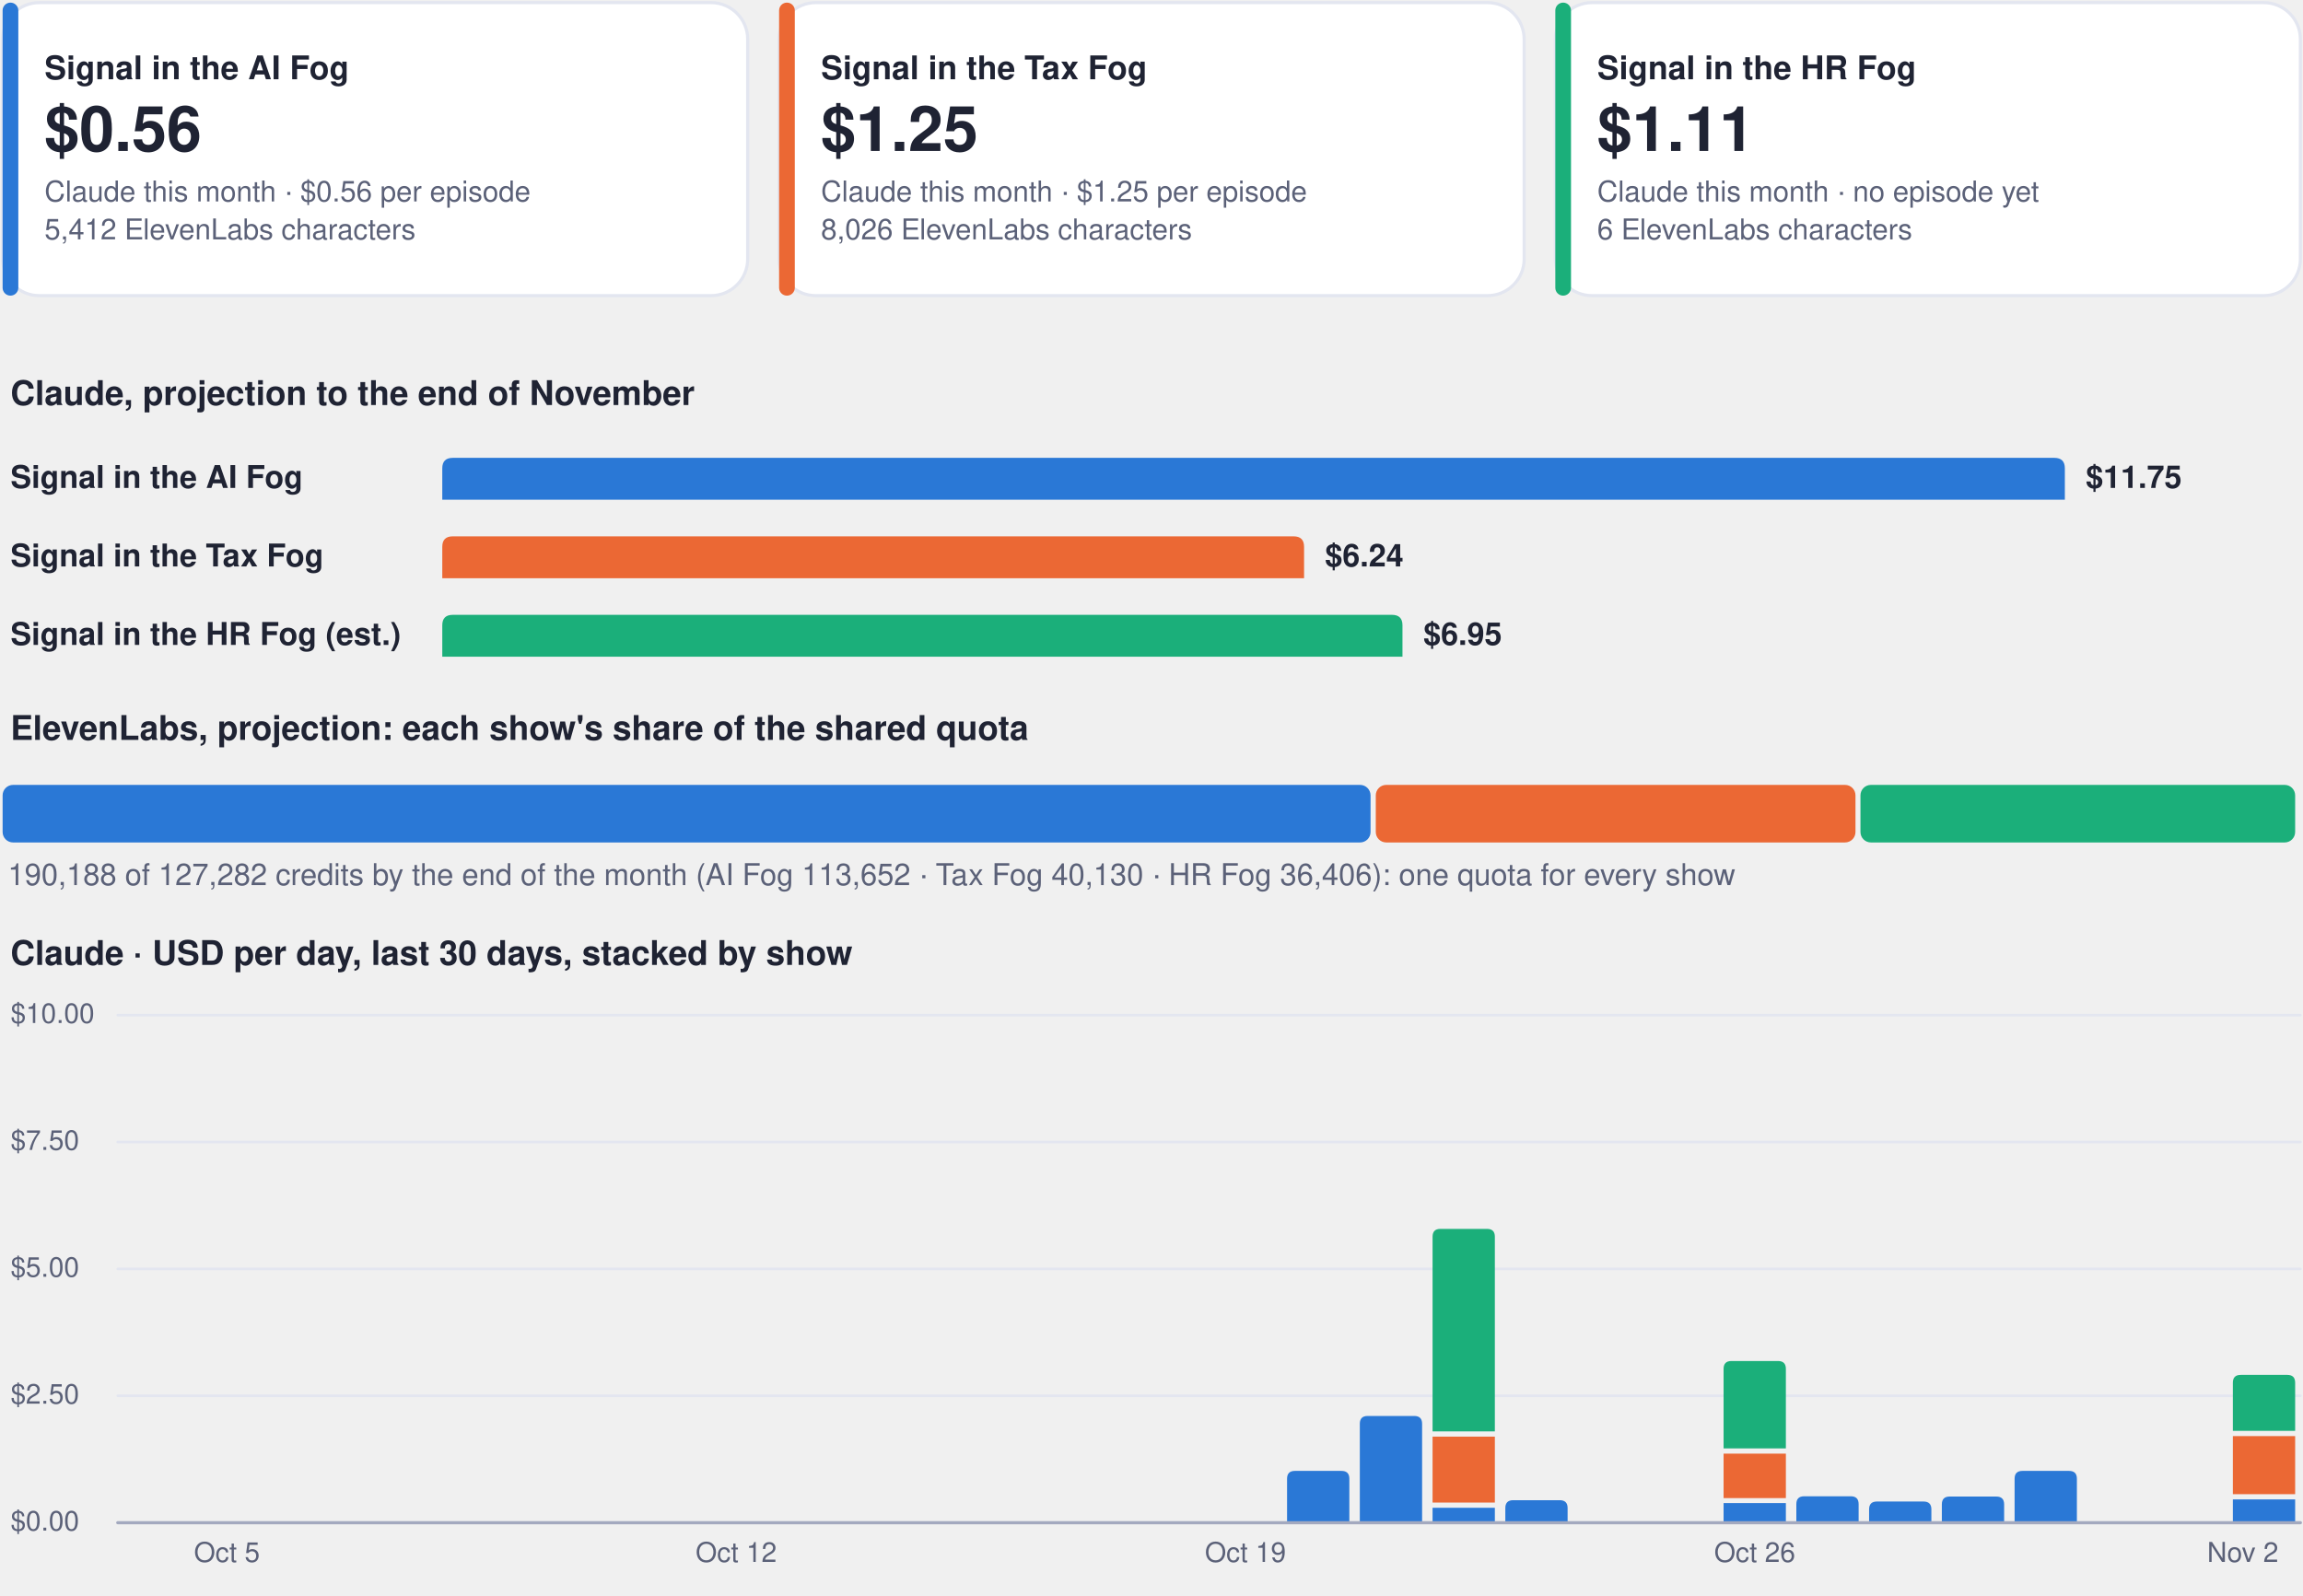
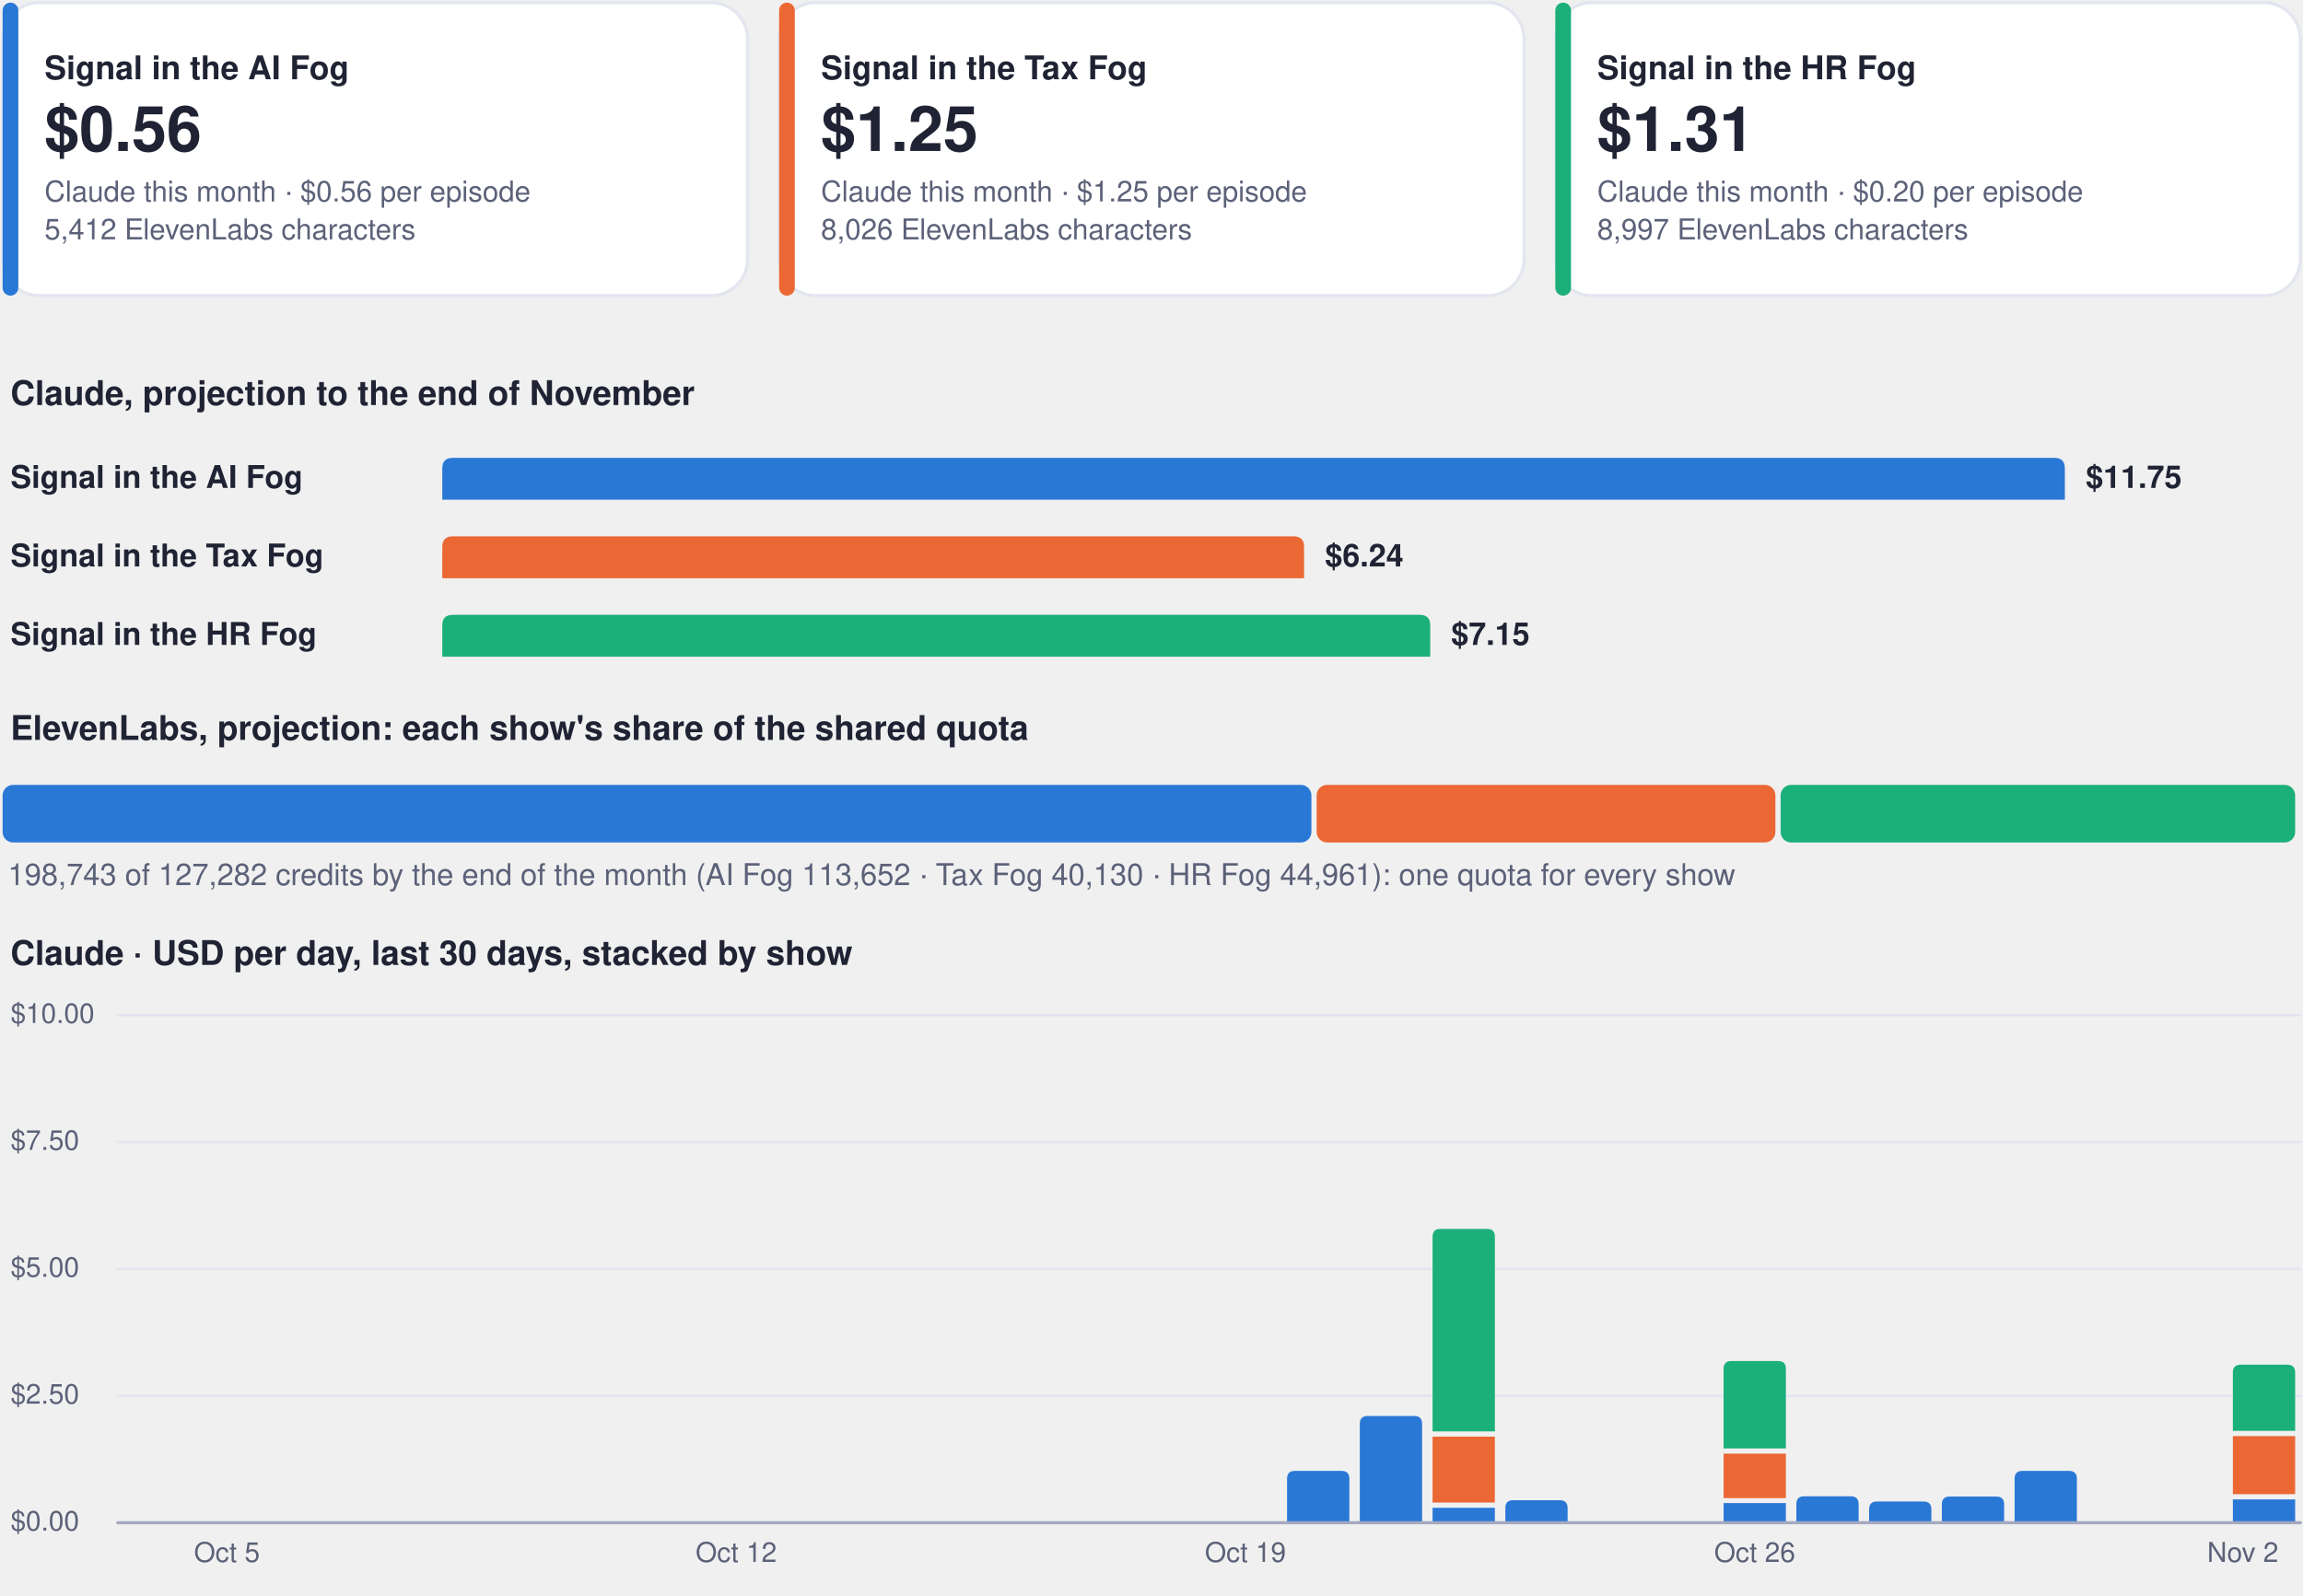
<svg xmlns="http://www.w3.org/2000/svg" viewBox="0 0 880 610" width="880" height="610" role="img" aria-label="Costs dashboard, every show">
  <rect x="1.0" y="1.0" width="284.7" height="112.0" rx="14" fill="#ffffff" stroke="#e3e6f0" stroke-width="1.2" />
  <rect x="1.0" y="1.0" width="6.0" height="112.0" rx="3" fill="#2a78d6" stroke="none" stroke-width="1.2" />
  <g class="box">
    <rect x="15.0" y="8.0" width="262.7" height="98.0" rx="12" fill="none" stroke="none" stroke-width="1.2" class="frame" />
    <text x="17.0" y="30.3" font-family="-apple-system, BlinkMacSystemFont, 'Segoe UI', Helvetica, Arial, sans-serif" font-size="12.5" font-weight="700" fill="#1f2333" text-anchor="start">Signal in the AI Fog</text>
    <text x="17.0" y="57.7" font-family="-apple-system, BlinkMacSystemFont, 'Segoe UI', Helvetica, Arial, sans-serif" font-size="24" font-weight="750" fill="#1f2333" text-anchor="start">$0.56</text>
    <text x="17.0" y="77.0" font-family="-apple-system, BlinkMacSystemFont, 'Segoe UI', Helvetica, Arial, sans-serif" font-size="11" font-weight="400" fill="#5b6178" text-anchor="start">Claude this month · $0.56 per episode</text>
    <text x="17.0" y="91.5" font-family="-apple-system, BlinkMacSystemFont, 'Segoe UI', Helvetica, Arial, sans-serif" font-size="11" font-weight="400" fill="#5b6178" text-anchor="start">5,412 ElevenLabs characters</text>
  </g>
  <rect x="297.7" y="1.0" width="284.7" height="112.0" rx="14" fill="#ffffff" stroke="#e3e6f0" stroke-width="1.2" />
  <rect x="297.7" y="1.0" width="6.0" height="112.0" rx="3" fill="#eb6834" stroke="none" stroke-width="1.2" />
  <g class="box">
    <rect x="311.7" y="8.0" width="262.7" height="98.0" rx="12" fill="none" stroke="none" stroke-width="1.2" class="frame" />
    <text x="313.7" y="30.3" font-family="-apple-system, BlinkMacSystemFont, 'Segoe UI', Helvetica, Arial, sans-serif" font-size="12.5" font-weight="700" fill="#1f2333" text-anchor="start">Signal in the Tax Fog</text>
    <text x="313.7" y="57.7" font-family="-apple-system, BlinkMacSystemFont, 'Segoe UI', Helvetica, Arial, sans-serif" font-size="24" font-weight="750" fill="#1f2333" text-anchor="start">$1.25</text>
    <text x="313.7" y="77.0" font-family="-apple-system, BlinkMacSystemFont, 'Segoe UI', Helvetica, Arial, sans-serif" font-size="11" font-weight="400" fill="#5b6178" text-anchor="start">Claude this month · $1.25 per episode</text>
    <text x="313.7" y="91.5" font-family="-apple-system, BlinkMacSystemFont, 'Segoe UI', Helvetica, Arial, sans-serif" font-size="11" font-weight="400" fill="#5b6178" text-anchor="start">8,026 ElevenLabs characters</text>
  </g>
  <rect x="594.3" y="1.0" width="284.7" height="112.0" rx="14" fill="#ffffff" stroke="#e3e6f0" stroke-width="1.2" />
  <rect x="594.3" y="1.0" width="6.0" height="112.0" rx="3" fill="#1baf7a" stroke="none" stroke-width="1.2" />
  <g class="box">
    <rect x="608.3" y="8.0" width="262.7" height="98.0" rx="12" fill="none" stroke="none" stroke-width="1.2" class="frame" />
    <text x="610.3" y="30.3" font-family="-apple-system, BlinkMacSystemFont, 'Segoe UI', Helvetica, Arial, sans-serif" font-size="12.5" font-weight="700" fill="#1f2333" text-anchor="start">Signal in the HR Fog</text>
-     <text x="610.3" y="57.7" font-family="-apple-system, BlinkMacSystemFont, 'Segoe UI', Helvetica, Arial, sans-serif" font-size="24" font-weight="750" fill="#1f2333" text-anchor="start">$1.11</text>
-     <text x="610.3" y="77.0" font-family="-apple-system, BlinkMacSystemFont, 'Segoe UI', Helvetica, Arial, sans-serif" font-size="11" font-weight="400" fill="#5b6178" text-anchor="start">Claude this month · no episode yet</text>
-     <text x="610.3" y="91.5" font-family="-apple-system, BlinkMacSystemFont, 'Segoe UI', Helvetica, Arial, sans-serif" font-size="11" font-weight="400" fill="#5b6178" text-anchor="start">6 ElevenLabs characters</text>
+     <text x="610.3" y="57.7" font-family="-apple-system, BlinkMacSystemFont, 'Segoe UI', Helvetica, Arial, sans-serif" font-size="24" font-weight="750" fill="#1f2333" text-anchor="start">$1.31</text>
+     <text x="610.3" y="77.0" font-family="-apple-system, BlinkMacSystemFont, 'Segoe UI', Helvetica, Arial, sans-serif" font-size="11" font-weight="400" fill="#5b6178" text-anchor="start">Claude this month · $0.20 per episode</text>
+     <text x="610.3" y="91.5" font-family="-apple-system, BlinkMacSystemFont, 'Segoe UI', Helvetica, Arial, sans-serif" font-size="11" font-weight="400" fill="#5b6178" text-anchor="start">8,997 ElevenLabs characters</text>
  </g>
  <g class="box">
    <rect x="1.0" y="140.0" width="878.0" height="22.0" rx="12" fill="none" stroke="none" stroke-width="1.2" class="frame" />
    <text x="4.0" y="154.8" font-family="-apple-system, BlinkMacSystemFont, 'Segoe UI', Helvetica, Arial, sans-serif" font-size="13" font-weight="700" fill="#1f2333" text-anchor="start">Claude, projection to the end of November</text>
  </g>
  <g class="box">
    <rect x="1.0" y="172.0" width="160.0" height="22.0" rx="12" fill="none" stroke="none" stroke-width="1.2" class="frame" />
    <text x="4.0" y="186.5" font-family="-apple-system, BlinkMacSystemFont, 'Segoe UI', Helvetica, Arial, sans-serif" font-size="12" font-weight="600" fill="#1f2333" text-anchor="start">Signal in the AI Fog</text>
  </g>
  <path d="M169.0,191.0 L169.0,179.0 Q169.0,175.0 173.0,175.0 L785.0,175.0 Q789.0,175.0 789.0,179.0 L789.0,191.0 Z" fill="#2a78d6" />
  <g class="box">
    <rect x="795.0" y="172.0" width="84.0" height="22.0" rx="12" fill="none" stroke="none" stroke-width="1.2" class="frame" />
    <text x="797.0" y="186.5" font-family="-apple-system, BlinkMacSystemFont, 'Segoe UI', Helvetica, Arial, sans-serif" font-size="12" font-weight="650" fill="#1f2333" text-anchor="start">$11.75</text>
  </g>
  <g class="box">
    <rect x="1.0" y="202.0" width="160.0" height="22.0" rx="12" fill="none" stroke="none" stroke-width="1.2" class="frame" />
    <text x="4.0" y="216.5" font-family="-apple-system, BlinkMacSystemFont, 'Segoe UI', Helvetica, Arial, sans-serif" font-size="12" font-weight="600" fill="#1f2333" text-anchor="start">Signal in the Tax Fog</text>
  </g>
  <path d="M169.0,221.0 L169.0,209.0 Q169.0,205.0 173.0,205.0 L494.3,205.0 Q498.3,205.0 498.3,209.0 L498.3,221.0 Z" fill="#eb6834" />
  <g class="box">
    <rect x="504.3" y="202.0" width="84.0" height="22.0" rx="12" fill="none" stroke="none" stroke-width="1.2" class="frame" />
    <text x="506.3" y="216.5" font-family="-apple-system, BlinkMacSystemFont, 'Segoe UI', Helvetica, Arial, sans-serif" font-size="12" font-weight="650" fill="#1f2333" text-anchor="start">$6.24</text>
  </g>
  <g class="box">
    <rect x="1.0" y="232.0" width="160.0" height="22.0" rx="12" fill="none" stroke="none" stroke-width="1.2" class="frame" />
-     <text x="4.0" y="246.5" font-family="-apple-system, BlinkMacSystemFont, 'Segoe UI', Helvetica, Arial, sans-serif" font-size="12" font-weight="600" fill="#1f2333" text-anchor="start">Signal in the HR Fog (est.)</text>
+     <text x="4.0" y="246.5" font-family="-apple-system, BlinkMacSystemFont, 'Segoe UI', Helvetica, Arial, sans-serif" font-size="12" font-weight="600" fill="#1f2333" text-anchor="start">Signal in the HR Fog</text>
  </g>
-   <path d="M169.0,251.0 L169.0,239.0 Q169.0,235.0 173.0,235.0 L531.9,235.0 Q535.9,235.0 535.9,239.0 L535.9,251.0 Z" fill="#1baf7a" />
+   <path d="M169.0,251.0 L169.0,239.0 Q169.0,235.0 173.0,235.0 L542.5,235.0 Q546.5,235.0 546.5,239.0 L546.5,251.0 Z" fill="#1baf7a" />
  <g class="box">
-     <rect x="541.9" y="232.0" width="84.0" height="22.0" rx="12" fill="none" stroke="none" stroke-width="1.2" class="frame" />
-     <text x="543.9" y="246.5" font-family="-apple-system, BlinkMacSystemFont, 'Segoe UI', Helvetica, Arial, sans-serif" font-size="12" font-weight="650" fill="#1f2333" text-anchor="start">$6.95</text>
+     <rect x="552.5" y="232.0" width="84.0" height="22.0" rx="12" fill="none" stroke="none" stroke-width="1.2" class="frame" />
+     <text x="554.5" y="246.5" font-family="-apple-system, BlinkMacSystemFont, 'Segoe UI', Helvetica, Arial, sans-serif" font-size="12" font-weight="650" fill="#1f2333" text-anchor="start">$7.15</text>
  </g>
  <g class="box">
    <rect x="1.0" y="268.0" width="878.0" height="22.0" rx="12" fill="none" stroke="none" stroke-width="1.2" class="frame" />
    <text x="4.0" y="282.8" font-family="-apple-system, BlinkMacSystemFont, 'Segoe UI', Helvetica, Arial, sans-serif" font-size="13" font-weight="700" fill="#1f2333" text-anchor="start">ElevenLabs, projection: each show's share of the shared quota</text>
  </g>
-   <rect x="1.0" y="300.0" width="522.7" height="22.0" rx="4" fill="#2a78d6" stroke="none" stroke-width="1.2" />
-   <rect x="525.7" y="300.0" width="183.3" height="22.0" rx="4" fill="#eb6834" stroke="none" stroke-width="1.2" />
-   <rect x="710.9" y="300.0" width="166.1" height="22.0" rx="4" fill="#1baf7a" stroke="none" stroke-width="1.2" />
+   <rect x="1.0" y="300.0" width="500.1" height="22.0" rx="4" fill="#2a78d6" stroke="none" stroke-width="1.2" />
+   <rect x="503.1" y="300.0" width="175.3" height="22.0" rx="4" fill="#eb6834" stroke="none" stroke-width="1.2" />
+   <rect x="680.4" y="300.0" width="196.6" height="22.0" rx="4" fill="#1baf7a" stroke="none" stroke-width="1.2" />
  <g class="box">
    <rect x="1.0" y="326.0" width="878.0" height="18.0" rx="12" fill="none" stroke="none" stroke-width="1.2" class="frame" />
-     <text x="3.0" y="338.3" font-family="-apple-system, BlinkMacSystemFont, 'Segoe UI', Helvetica, Arial, sans-serif" font-size="11.5" font-weight="500" fill="#5b6178" text-anchor="start">190,188 of 127,282 credits by the end of the month (AI Fog 113,652 · Tax Fog 40,130 · HR Fog 36,406): one quota for every show</text>
+     <text x="3.0" y="338.3" font-family="-apple-system, BlinkMacSystemFont, 'Segoe UI', Helvetica, Arial, sans-serif" font-size="11.5" font-weight="500" fill="#5b6178" text-anchor="start">198,743 of 127,282 credits by the end of the month (AI Fog 113,652 · Tax Fog 40,130 · HR Fog 44,961): one quota for every show</text>
  </g>
  <g class="box">
    <rect x="1.0" y="354.0" width="878.0" height="22.0" rx="12" fill="none" stroke="none" stroke-width="1.2" class="frame" />
    <text x="4.0" y="368.8" font-family="-apple-system, BlinkMacSystemFont, 'Segoe UI', Helvetica, Arial, sans-serif" font-size="13" font-weight="700" fill="#1f2333" text-anchor="start">Claude · USD per day, last 30 days, stacked by show</text>
  </g>
  <path d="M45,582.0 L879,582.0" fill="none" stroke="#e3e6f0" stroke-width="1" stroke-linecap="round" stroke-linejoin="round" />
  <g class="box">
    <rect x="1.0" y="574.0" width="42.0" height="16.0" rx="12" fill="none" stroke="none" stroke-width="1.2" class="frame" />
    <text x="4.0" y="585.0" font-family="-apple-system, BlinkMacSystemFont, 'Segoe UI', Helvetica, Arial, sans-serif" font-size="10.5" font-weight="500" fill="#5b6178" text-anchor="start">$0.00</text>
  </g>
  <path d="M45,533.5 L879,533.5" fill="none" stroke="#e3e6f0" stroke-width="1" stroke-linecap="round" stroke-linejoin="round" />
  <g class="box">
    <rect x="1.0" y="525.5" width="42.0" height="16.0" rx="12" fill="none" stroke="none" stroke-width="1.2" class="frame" />
    <text x="4.0" y="536.5" font-family="-apple-system, BlinkMacSystemFont, 'Segoe UI', Helvetica, Arial, sans-serif" font-size="10.5" font-weight="500" fill="#5b6178" text-anchor="start">$2.50</text>
  </g>
  <path d="M45,485.0 L879,485.0" fill="none" stroke="#e3e6f0" stroke-width="1" stroke-linecap="round" stroke-linejoin="round" />
  <g class="box">
    <rect x="1.0" y="477.0" width="42.0" height="16.0" rx="12" fill="none" stroke="none" stroke-width="1.2" class="frame" />
    <text x="4.0" y="488.0" font-family="-apple-system, BlinkMacSystemFont, 'Segoe UI', Helvetica, Arial, sans-serif" font-size="10.5" font-weight="500" fill="#5b6178" text-anchor="start">$5.00</text>
  </g>
  <path d="M45,436.5 L879,436.5" fill="none" stroke="#e3e6f0" stroke-width="1" stroke-linecap="round" stroke-linejoin="round" />
  <g class="box">
    <rect x="1.0" y="428.5" width="42.0" height="16.0" rx="12" fill="none" stroke="none" stroke-width="1.2" class="frame" />
    <text x="4.0" y="439.5" font-family="-apple-system, BlinkMacSystemFont, 'Segoe UI', Helvetica, Arial, sans-serif" font-size="10.5" font-weight="500" fill="#5b6178" text-anchor="start">$7.50</text>
  </g>
  <path d="M45,388.0 L879,388.0" fill="none" stroke="#e3e6f0" stroke-width="1" stroke-linecap="round" stroke-linejoin="round" />
  <g class="box">
    <rect x="1.0" y="380.0" width="42.0" height="16.0" rx="12" fill="none" stroke="none" stroke-width="1.2" class="frame" />
    <text x="4.0" y="391.0" font-family="-apple-system, BlinkMacSystemFont, 'Segoe UI', Helvetica, Arial, sans-serif" font-size="10.5" font-weight="500" fill="#5b6178" text-anchor="start">$10.00</text>
  </g>
  <g class="box">
    <rect x="64.7" y="586.0" width="44.0" height="16.0" rx="12" fill="none" stroke="none" stroke-width="1.2" class="frame" />
    <text x="86.7" y="597.0" font-family="-apple-system, BlinkMacSystemFont, 'Segoe UI', Helvetica, Arial, sans-serif" font-size="10.5" font-weight="500" fill="#5b6178" text-anchor="middle">Oct 5</text>
  </g>
  <g class="box">
    <rect x="259.3" y="586.0" width="44.0" height="16.0" rx="12" fill="none" stroke="none" stroke-width="1.2" class="frame" />
    <text x="281.3" y="597.0" font-family="-apple-system, BlinkMacSystemFont, 'Segoe UI', Helvetica, Arial, sans-serif" font-size="10.5" font-weight="500" fill="#5b6178" text-anchor="middle">Oct 12</text>
  </g>
  <g class="box">
    <rect x="453.9" y="586.0" width="44.0" height="16.0" rx="12" fill="none" stroke="none" stroke-width="1.2" class="frame" />
    <text x="475.9" y="597.0" font-family="-apple-system, BlinkMacSystemFont, 'Segoe UI', Helvetica, Arial, sans-serif" font-size="10.5" font-weight="500" fill="#5b6178" text-anchor="middle">Oct 19</text>
  </g>
  <path d="M491.8,582.0 L491.8,565.2 Q491.8,562.2 494.8,562.2 L512.6,562.2 Q515.6,562.2 515.6,565.2 L515.6,582.0 Z" fill="#2a78d6" />
  <path d="M519.6,582.0 L519.6,544.2 Q519.6,541.2 522.6,541.2 L540.4,541.2 Q543.4,541.2 543.4,544.2 L543.4,582.0 Z" fill="#2a78d6" />
  <path d="M547.4,576.3 h23.8 v5.7 h-23.8 Z" fill="#2a78d6" />
  <path d="M547.4,549.1 h23.8 v25.2 h-23.8 Z" fill="#eb6834" />
  <path d="M547.4,547.1 L547.4,472.7 Q547.4,469.7 550.4,469.7 L568.2,469.7 Q571.2,469.7 571.2,472.7 L571.2,547.1 Z" fill="#1baf7a" />
  <path d="M575.2,582.0 L575.2,576.4 Q575.2,573.4 578.2,573.4 L596.0,573.4 Q599.0,573.4 599.0,576.4 L599.0,582.0 Z" fill="#2a78d6" />
  <path d="M658.6,574.5 h23.8 v7.5 h-23.8 Z" fill="#2a78d6" />
  <path d="M658.6,555.6 h23.8 v17.0 h-23.8 Z" fill="#eb6834" />
  <path d="M658.6,553.6 L658.6,523.2 Q658.6,520.2 661.6,520.2 L679.4,520.2 Q682.4,520.2 682.4,523.2 L682.4,553.6 Z" fill="#1baf7a" />
  <g class="box">
    <rect x="648.5" y="586.0" width="44.0" height="16.0" rx="12" fill="none" stroke="none" stroke-width="1.2" class="frame" />
    <text x="670.5" y="597.0" font-family="-apple-system, BlinkMacSystemFont, 'Segoe UI', Helvetica, Arial, sans-serif" font-size="10.5" font-weight="500" fill="#5b6178" text-anchor="middle">Oct 26</text>
  </g>
  <path d="M686.4,582.0 L686.4,574.9 Q686.4,571.9 689.4,571.9 L707.2,571.9 Q710.2,571.9 710.2,574.9 L710.2,582.0 Z" fill="#2a78d6" />
  <path d="M714.2,582.0 L714.2,576.9 Q714.2,573.9 717.2,573.9 L735.0,573.9 Q738.0,573.9 738.0,576.9 L738.0,582.0 Z" fill="#2a78d6" />
  <path d="M742.0,582.0 L742.0,575.0 Q742.0,572.0 745.0,572.0 L762.8,572.0 Q765.8,572.0 765.8,575.0 L765.8,582.0 Z" fill="#2a78d6" />
  <path d="M769.8,582.0 L769.8,565.2 Q769.8,562.2 772.8,562.2 L790.6,562.2 Q793.6,562.2 793.6,565.2 L793.6,582.0 Z" fill="#2a78d6" />
  <path d="M853.2,573.1 h23.8 v8.9 h-23.8 Z" fill="#2a78d6" />
  <path d="M853.2,548.9 h23.8 v22.2 h-23.8 Z" fill="#eb6834" />
-   <path d="M853.2,546.9 L853.2,528.5 Q853.2,525.5 856.2,525.5 L874.0,525.5 Q877.0,525.5 877.0,528.5 L877.0,546.9 Z" fill="#1baf7a" />
+   <path d="M853.2,546.9 L853.2,524.6 Q853.2,521.6 856.2,521.6 L874.0,521.6 Q877.0,521.6 877.0,524.6 L877.0,546.9 Z" fill="#1baf7a" />
  <g class="box">
    <rect x="835.0" y="586.0" width="44.0" height="16.0" rx="12" fill="none" stroke="none" stroke-width="1.2" class="frame" />
    <text x="857.0" y="597.0" font-family="-apple-system, BlinkMacSystemFont, 'Segoe UI', Helvetica, Arial, sans-serif" font-size="10.5" font-weight="500" fill="#5b6178" text-anchor="middle">Nov 2</text>
  </g>
  <path d="M45,582 L879,582" fill="none" stroke="#a3a9bf" stroke-width="1.2" stroke-linecap="round" stroke-linejoin="round" />
</svg>
